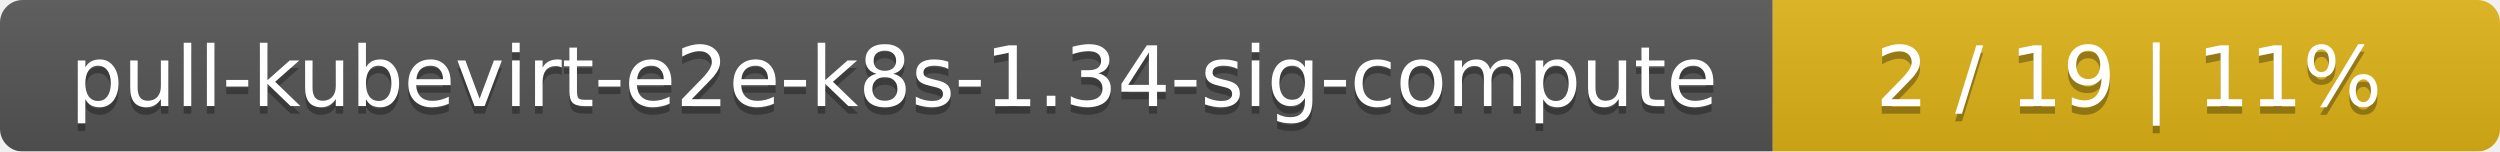
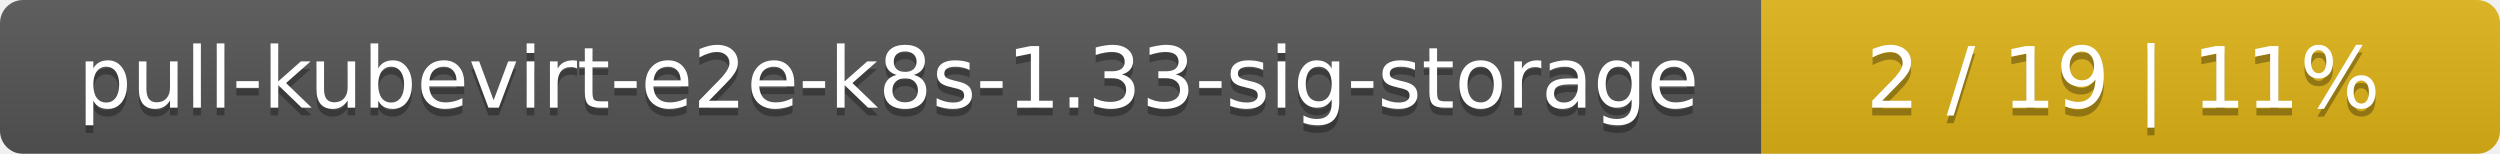
- <svg xmlns="http://www.w3.org/2000/svg" width="330" height="20">
+ <svg xmlns="http://www.w3.org/2000/svg" width="325" height="20">
  <linearGradient id="smooth" x2="0" y2="100%">
    <stop offset="0" stop-color="#bbb" stop-opacity=".1" />
    <stop offset="1" stop-opacity=".1" />
  </linearGradient>
  <mask id="round">
-     <rect width="330" height="20" rx="3" fill="#fff" />
+     <rect width="325" height="20" rx="3" fill="#fff" />
  </mask>
  <g mask="url(#round)">
-     <rect width="234" height="20" fill="#555" />
-     <rect x="234" width="96" height="20" fill="#dfb317" />
-     <rect width="330" height="20" fill="url(#smooth)" />
+     <rect width="229" height="20" fill="#555" />
+     <rect x="229" width="96" height="20" fill="#dfb317" />
+     <rect width="325" height="20" fill="url(#smooth)" />
  </g>
  <g fill="#fff" text-anchor="middle" font-family="DejaVu Sans,Verdana,Geneva,sans-serif" font-size="11">
-     <text x="118" y="15" fill="#010101" fill-opacity=".3">pull-kubevirt-e2e-k8s-1.34-sig-compute</text>
-     <text x="118" y="14">pull-kubevirt-e2e-k8s-1.34-sig-compute</text>
-     <text x="281" y="15" fill="#010101" fill-opacity=".3">2 / 19    |    11%</text>
-     <text x="281" y="14">2 / 19    |    11%</text>
+     <text x="115.5" y="15" fill="#010101" fill-opacity=".3">pull-kubevirt-e2e-k8s-1.33-sig-storage</text>
+     <text x="115.5" y="14">pull-kubevirt-e2e-k8s-1.33-sig-storage</text>
+     <text x="276" y="15" fill="#010101" fill-opacity=".3">2 / 19    |    11%</text>
+     <text x="276" y="14">2 / 19    |    11%</text>
  </g>
</svg>
